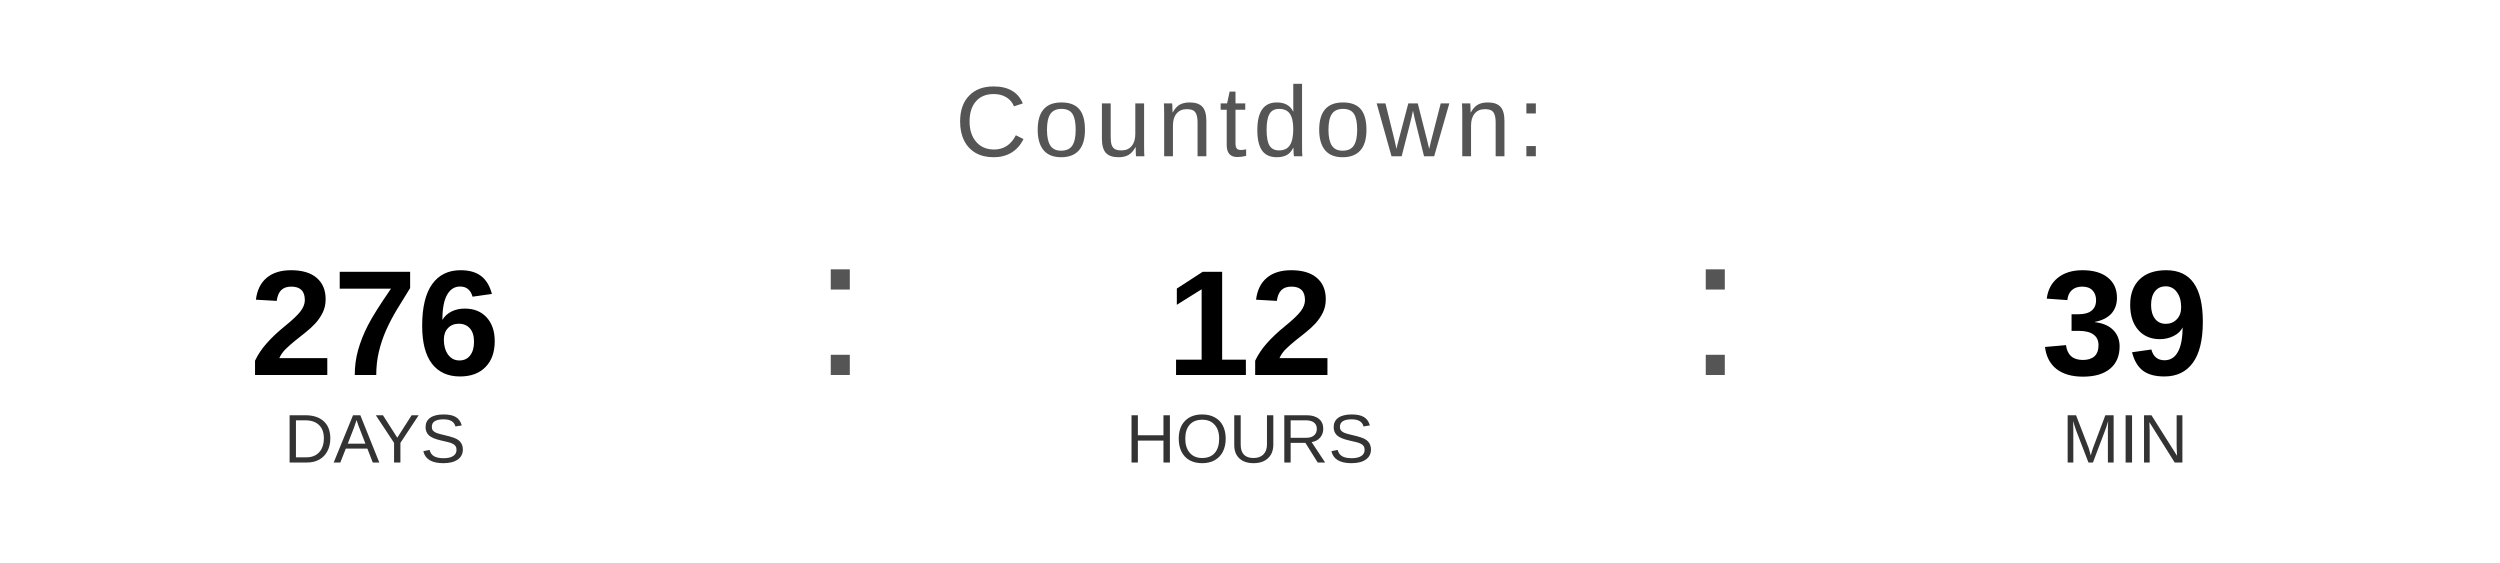
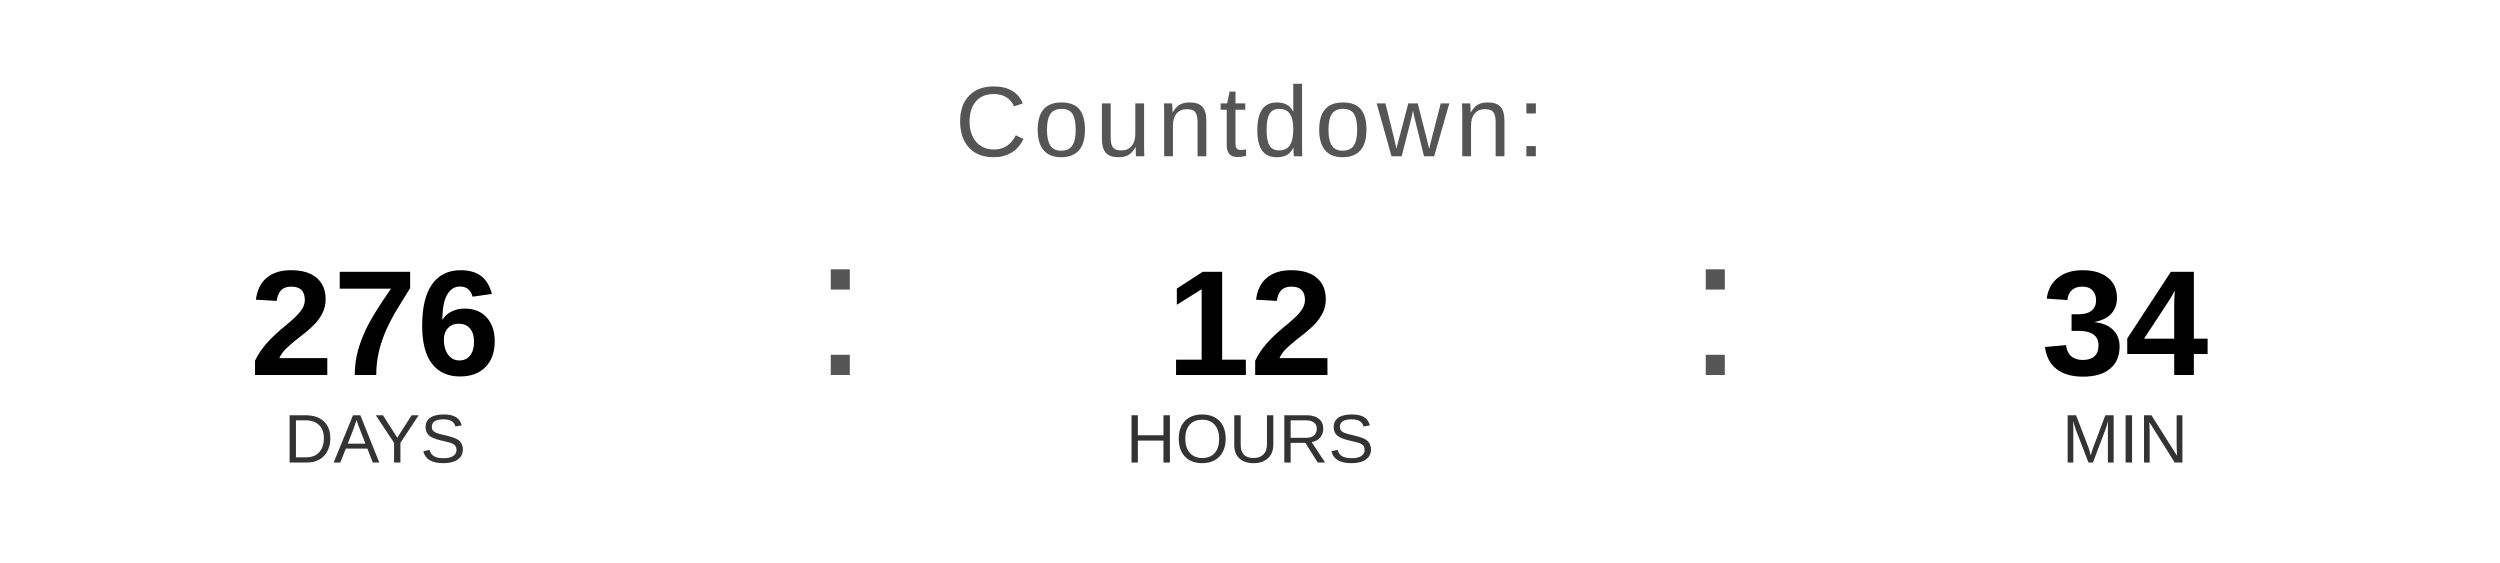
<svg xmlns="http://www.w3.org/2000/svg" width="400" height="90" viewBox="0 0 400 90">
  <text x="200" y="25" font-family="Arial, Helvetica, sans-serif" font-size="16" fill="#555555" text-anchor="middle" letter-spacing="1">
    Countdown:
  </text>
  <text x="60" y="60" font-family="Arial, Helvetica, sans-serif" font-size="24" font-weight="bold" fill="#000000" text-anchor="middle">276</text>
  <text x="60" y="74" font-family="Arial, Helvetica, sans-serif" font-size="11" fill="#333333" text-anchor="middle">DAYS</text>
  <text x="130" y="60" font-family="Arial, sans-serif" font-size="32" fill="#555555">:</text>
  <text x="200" y="60" font-family="Arial, Helvetica, sans-serif" font-size="24" font-weight="bold" fill="#000000" text-anchor="middle">12</text>
  <text x="200" y="74" font-family="Arial, Helvetica, sans-serif" font-size="11" fill="#333333" text-anchor="middle">HOURS</text>
  <text x="270" y="60" font-family="Arial, sans-serif" font-size="32" fill="#555555">:</text>
-   <text x="340" y="60" font-family="Arial, Helvetica, sans-serif" font-size="24" font-weight="bold" fill="#000000" text-anchor="middle">39</text>
+   <text x="340" y="60" font-family="Arial, Helvetica, sans-serif" font-size="24" font-weight="bold" fill="#000000" text-anchor="middle">34</text>
  <text x="340" y="74" font-family="Arial, Helvetica, sans-serif" font-size="11" fill="#333333" text-anchor="middle">MIN</text>
</svg>
